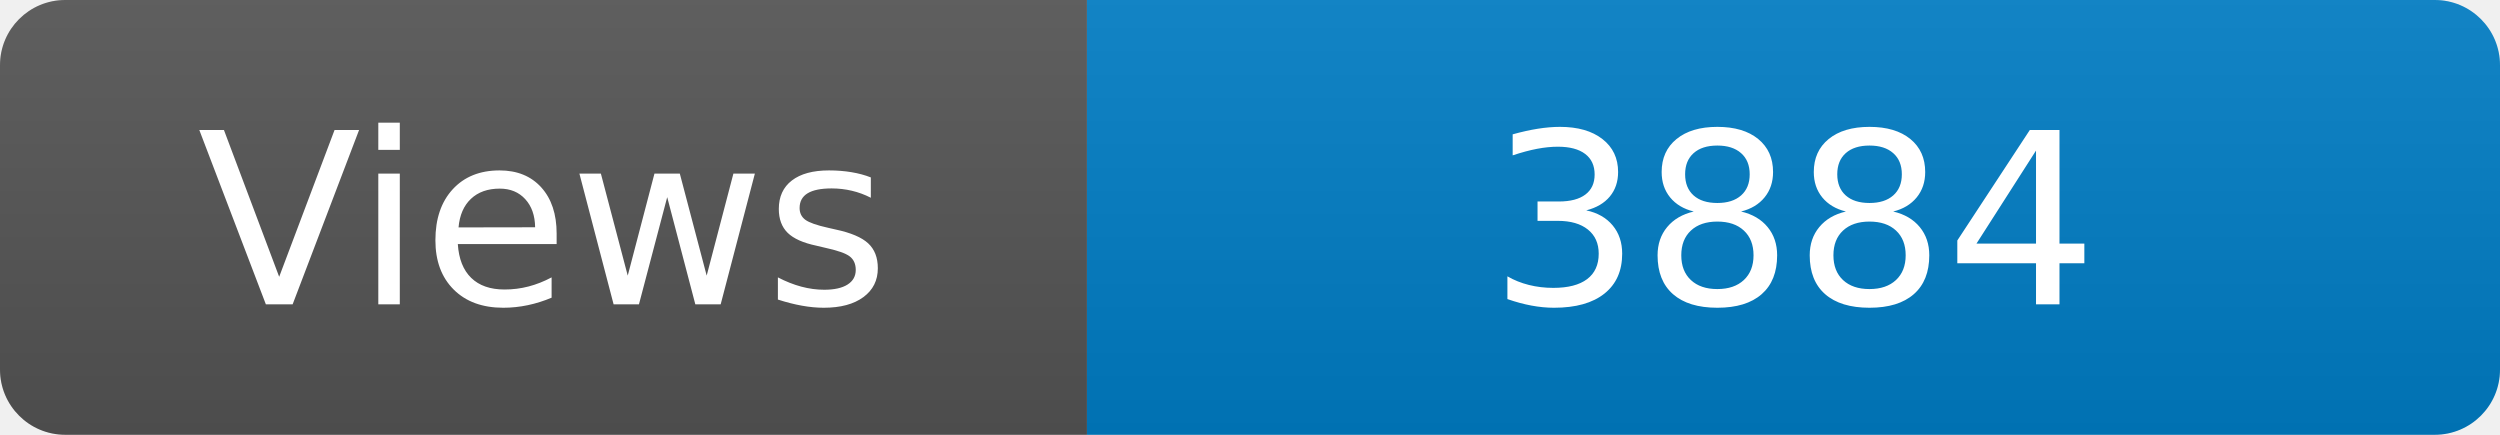
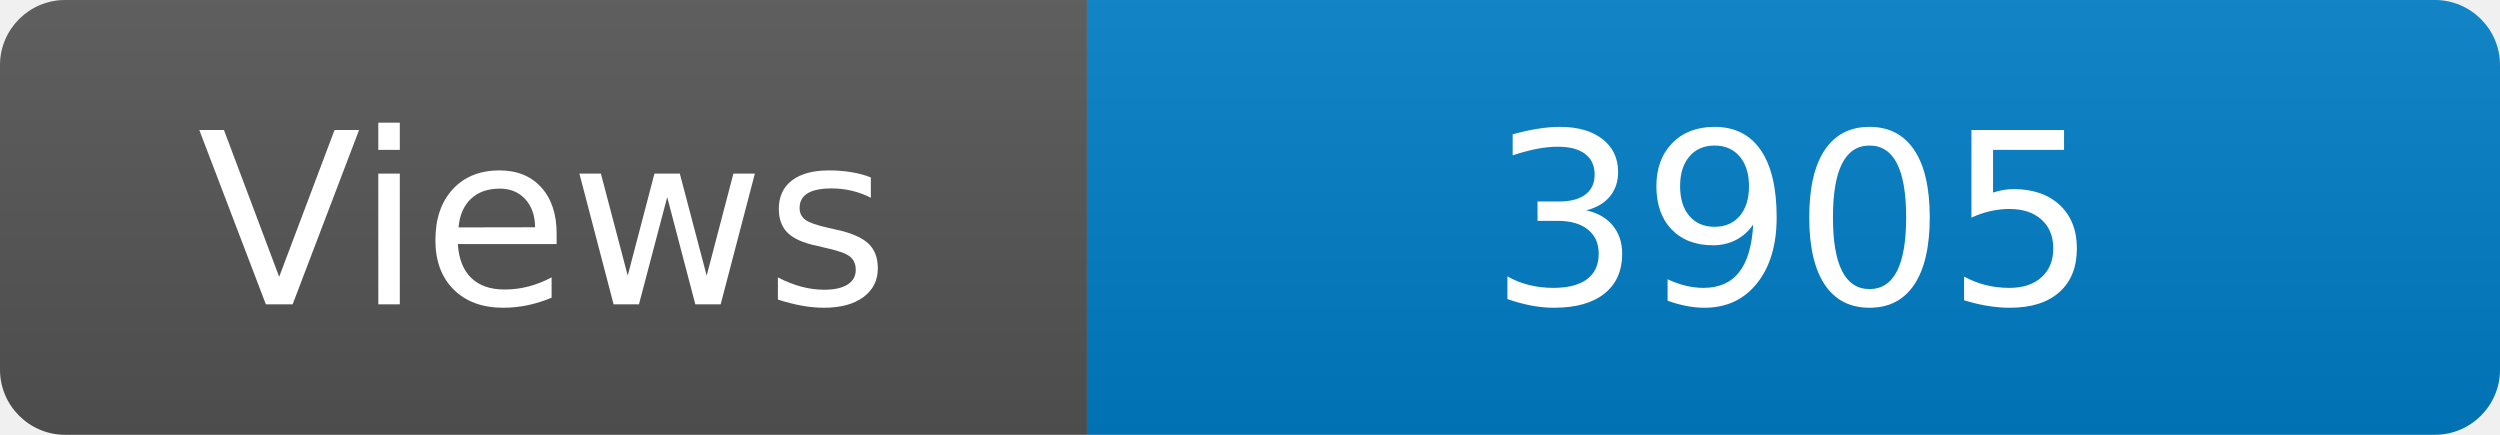
<svg xmlns="http://www.w3.org/2000/svg" width="115" height="20" role="img" aria-label="Maintained?: yes">
  <linearGradient id="s" x2="0" y2="100%">
    <stop offset="0" stop-color="#bbb" stop-opacity=".1" />
    <stop offset="1" stop-opacity=".1" />
  </linearGradient>
  <clipPath id="r">
    <rect width="115" height="20" rx="3" fill="#fff" />
  </clipPath>
  <g clip-path="url(#r)">
    <rect width="50" height="20" fill="#555" />
    <rect x="50" width="160" height="20" fill="#007ec6" />
    <rect width="115" height="20" fill="url(#s)" />
  </g>
  <g fill="#fff" text-anchor="middle" font-family="Verdana,Geneva,DejaVu Sans,sans-serif" font-size="110">
    <text x="250" y="140" transform="scale(.1)" fill="#fff">Views</text>
-     <text x="825" y="140" transform="scale(.1)" fill="#fff">3884</text>
+     <text x="825" y="140" transform="scale(.1)" fill="#fff">3905</text>
  </g>
</svg>
